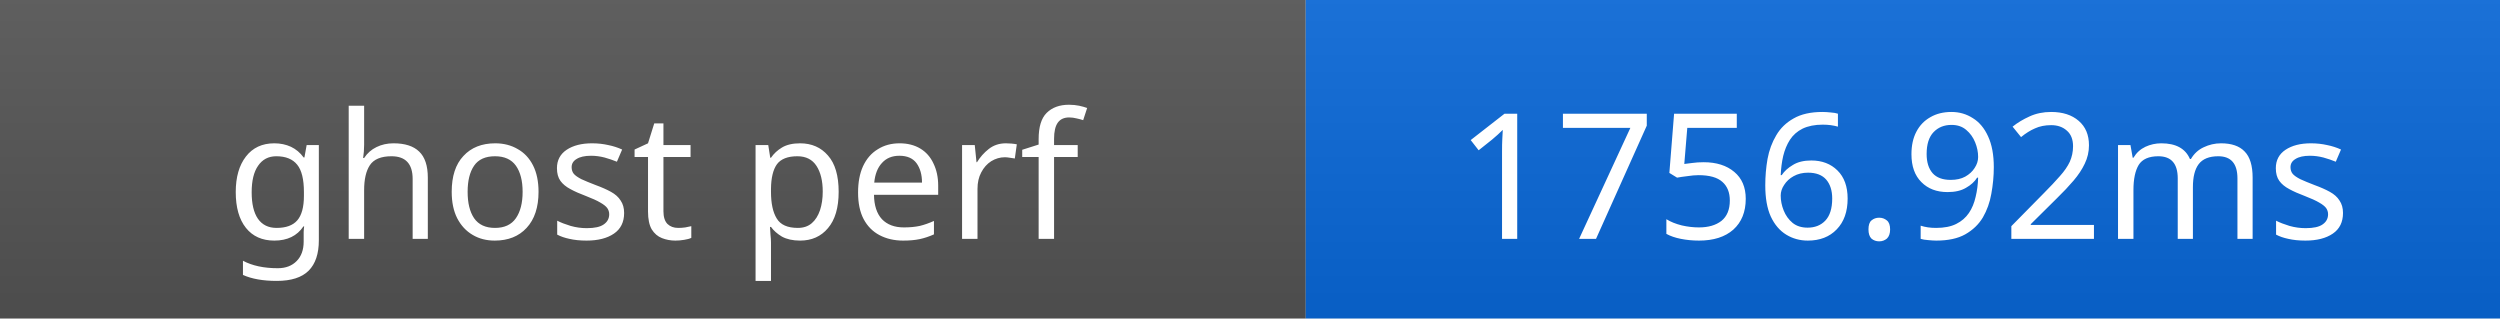
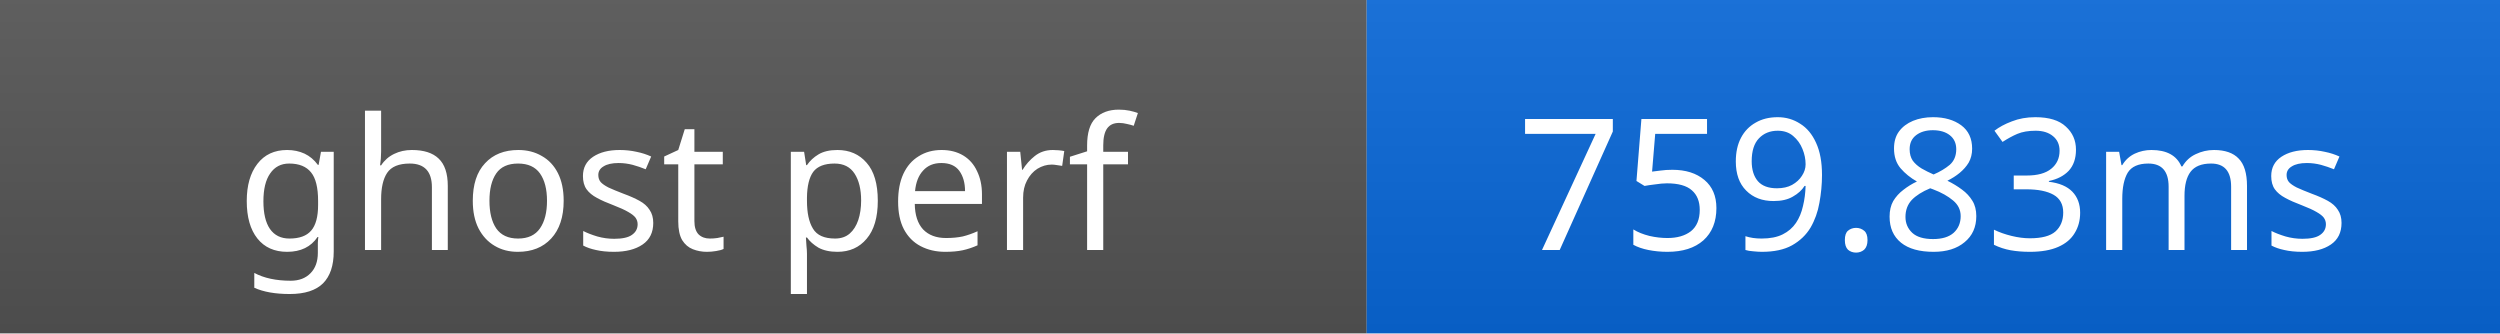
- <svg xmlns="http://www.w3.org/2000/svg" width="157" height="20" role="img" aria-label="ghost perf: 1756.92ms">
+ <svg xmlns="http://www.w3.org/2000/svg" width="150" height="20" role="img" aria-label="ghost perf: 759.83ms">
  <linearGradient id="s" x2="0" y2="100%">
    <stop offset="0" stop-color="#bbb" stop-opacity=".1" />
    <stop offset="1" stop-opacity=".1" />
  </linearGradient>
  <rect width="82" height="20" fill="#555" />
-   <rect x="82" width="75" height="20" fill="#0969da" />
-   <rect width="157" height="20" fill="url(#s)" />
+   <rect x="82" width="68" height="20" fill="#0969da" />
+   <rect width="150" height="20" fill="url(#s)" />
  <g fill="#fff" text-anchor="middle" font-family="Verdana,Geneva,sans-serif" font-size="11">
    <text x="41" y="15">ghost perf</text>
-     <text x="119.5" y="15">1756.92ms</text>
+     <text x="116" y="15">759.83ms</text>
  </g>
</svg>
